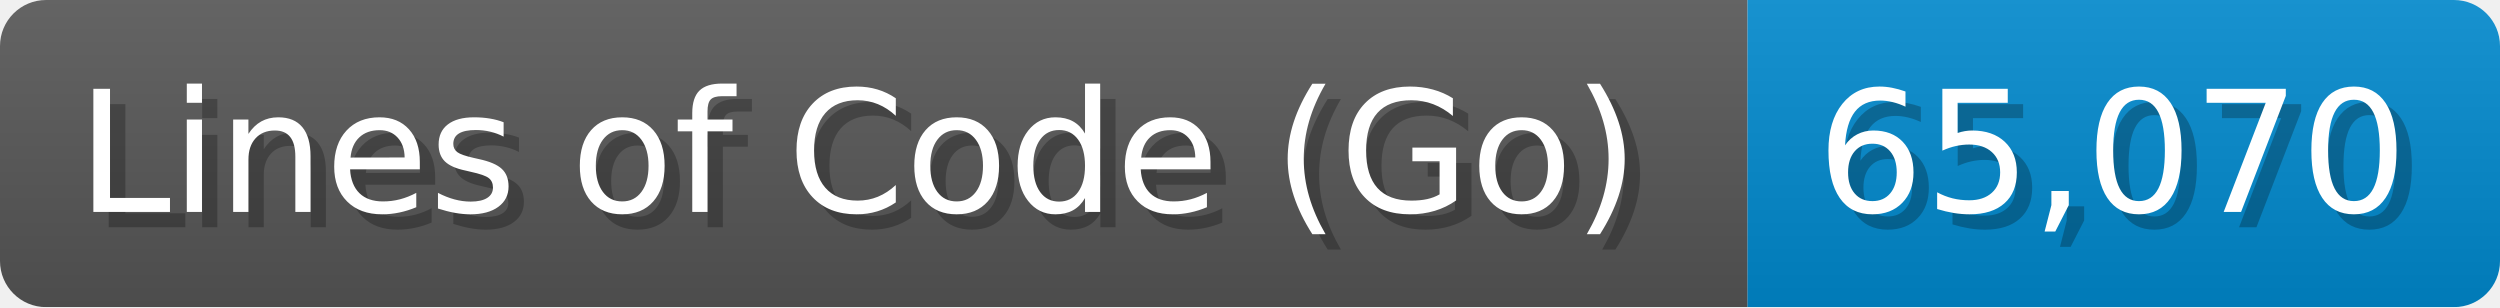
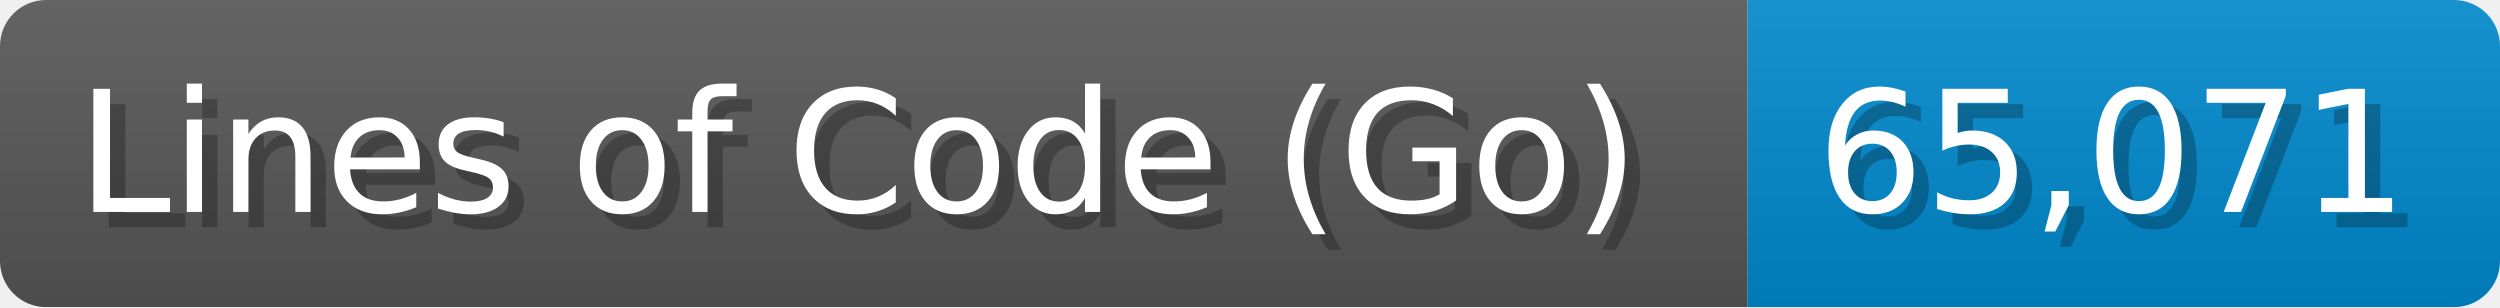
<svg xmlns="http://www.w3.org/2000/svg" width="162.8" height="20" viewBox="0 0 1628 200">
  <linearGradient id="a" x2="0" y2="100%">
    <stop offset="0" stop-opacity=".1" stop-color="#EEE" />
    <stop offset="1" stop-opacity=".1" />
  </linearGradient>
  <mask id="m">
    <rect width="1628" height="200" rx="30" fill="#FFF" />
  </mask>
  <g mask="url(#m)">
    <rect width="1138" height="200" fill="#555" />
    <rect width="490" height="200" fill="#08C" x="1138" />
    <rect width="1628" height="200" fill="url(#a)" />
  </g>
  <g fill="#fff" text-anchor="start" font-family="Verdana,DejaVu Sans,sans-serif" font-size="110">
    <text x="60" y="148" textLength="1038" fill="#000" opacity="0.25">Lines of Code (Go)</text>
    <text x="50" y="138" textLength="1038">Lines of Code (Go)</text>
-     <text x="1193" y="148" textLength="390" fill="#000" opacity="0.25">65,070</text>
-     <text x="1183" y="138" textLength="390">65,070</text>
+     <text x="1193" y="148" textLength="390" fill="#000" opacity="0.25">65,071</text>
+     <text x="1183" y="138" textLength="390">65,071</text>
  </g>
</svg>
